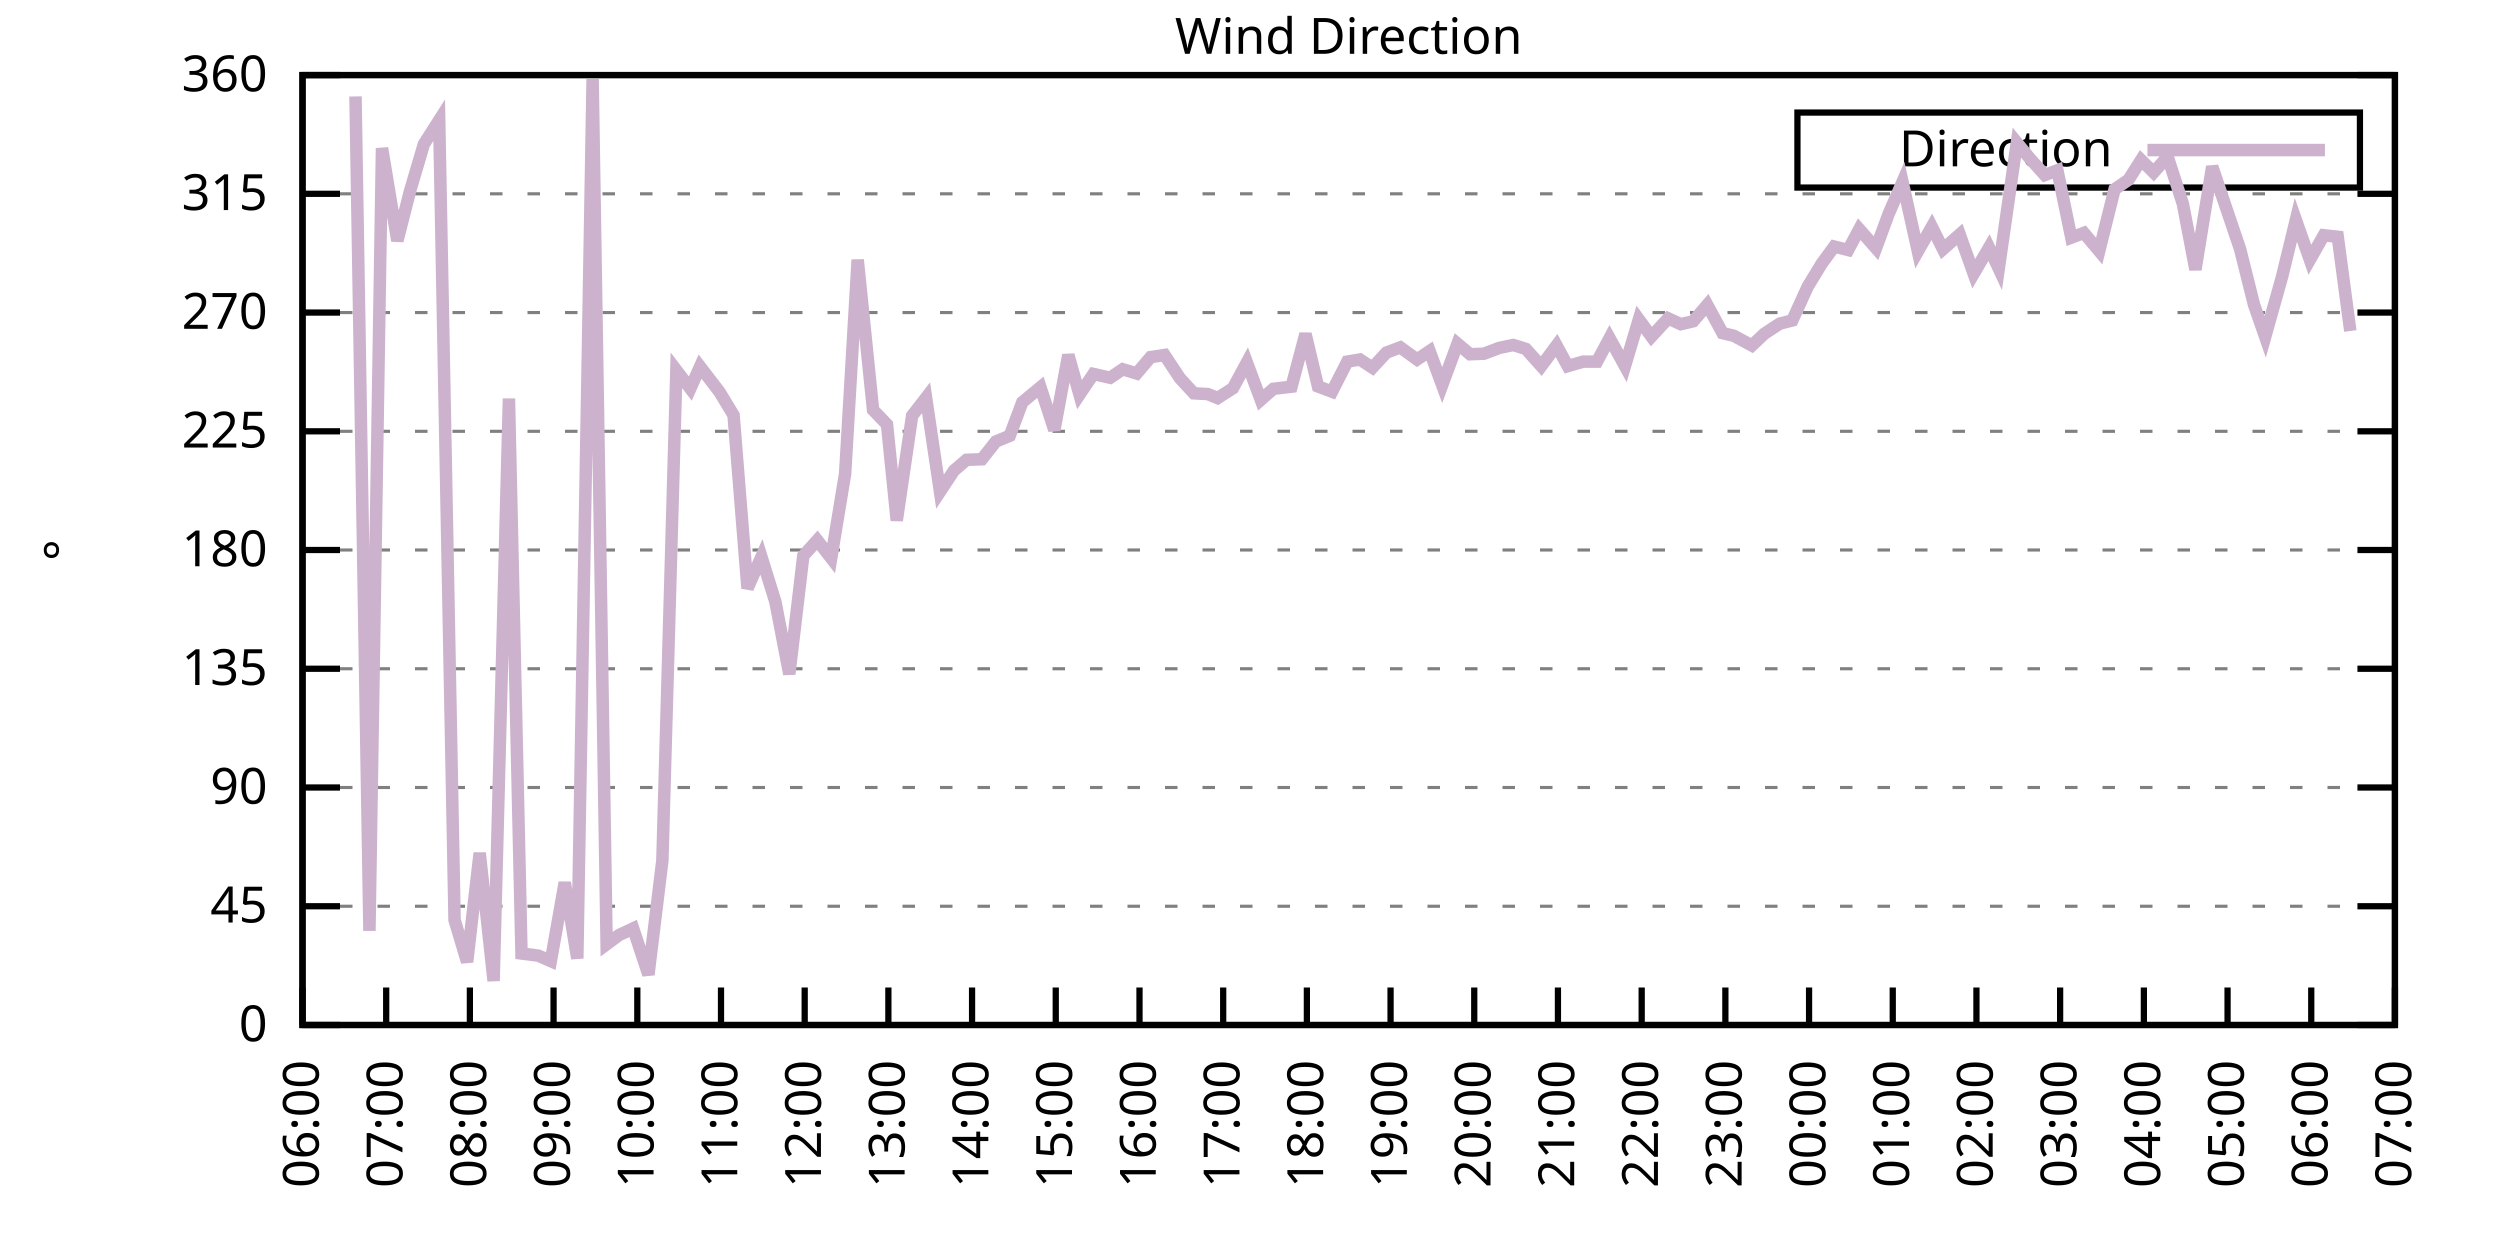
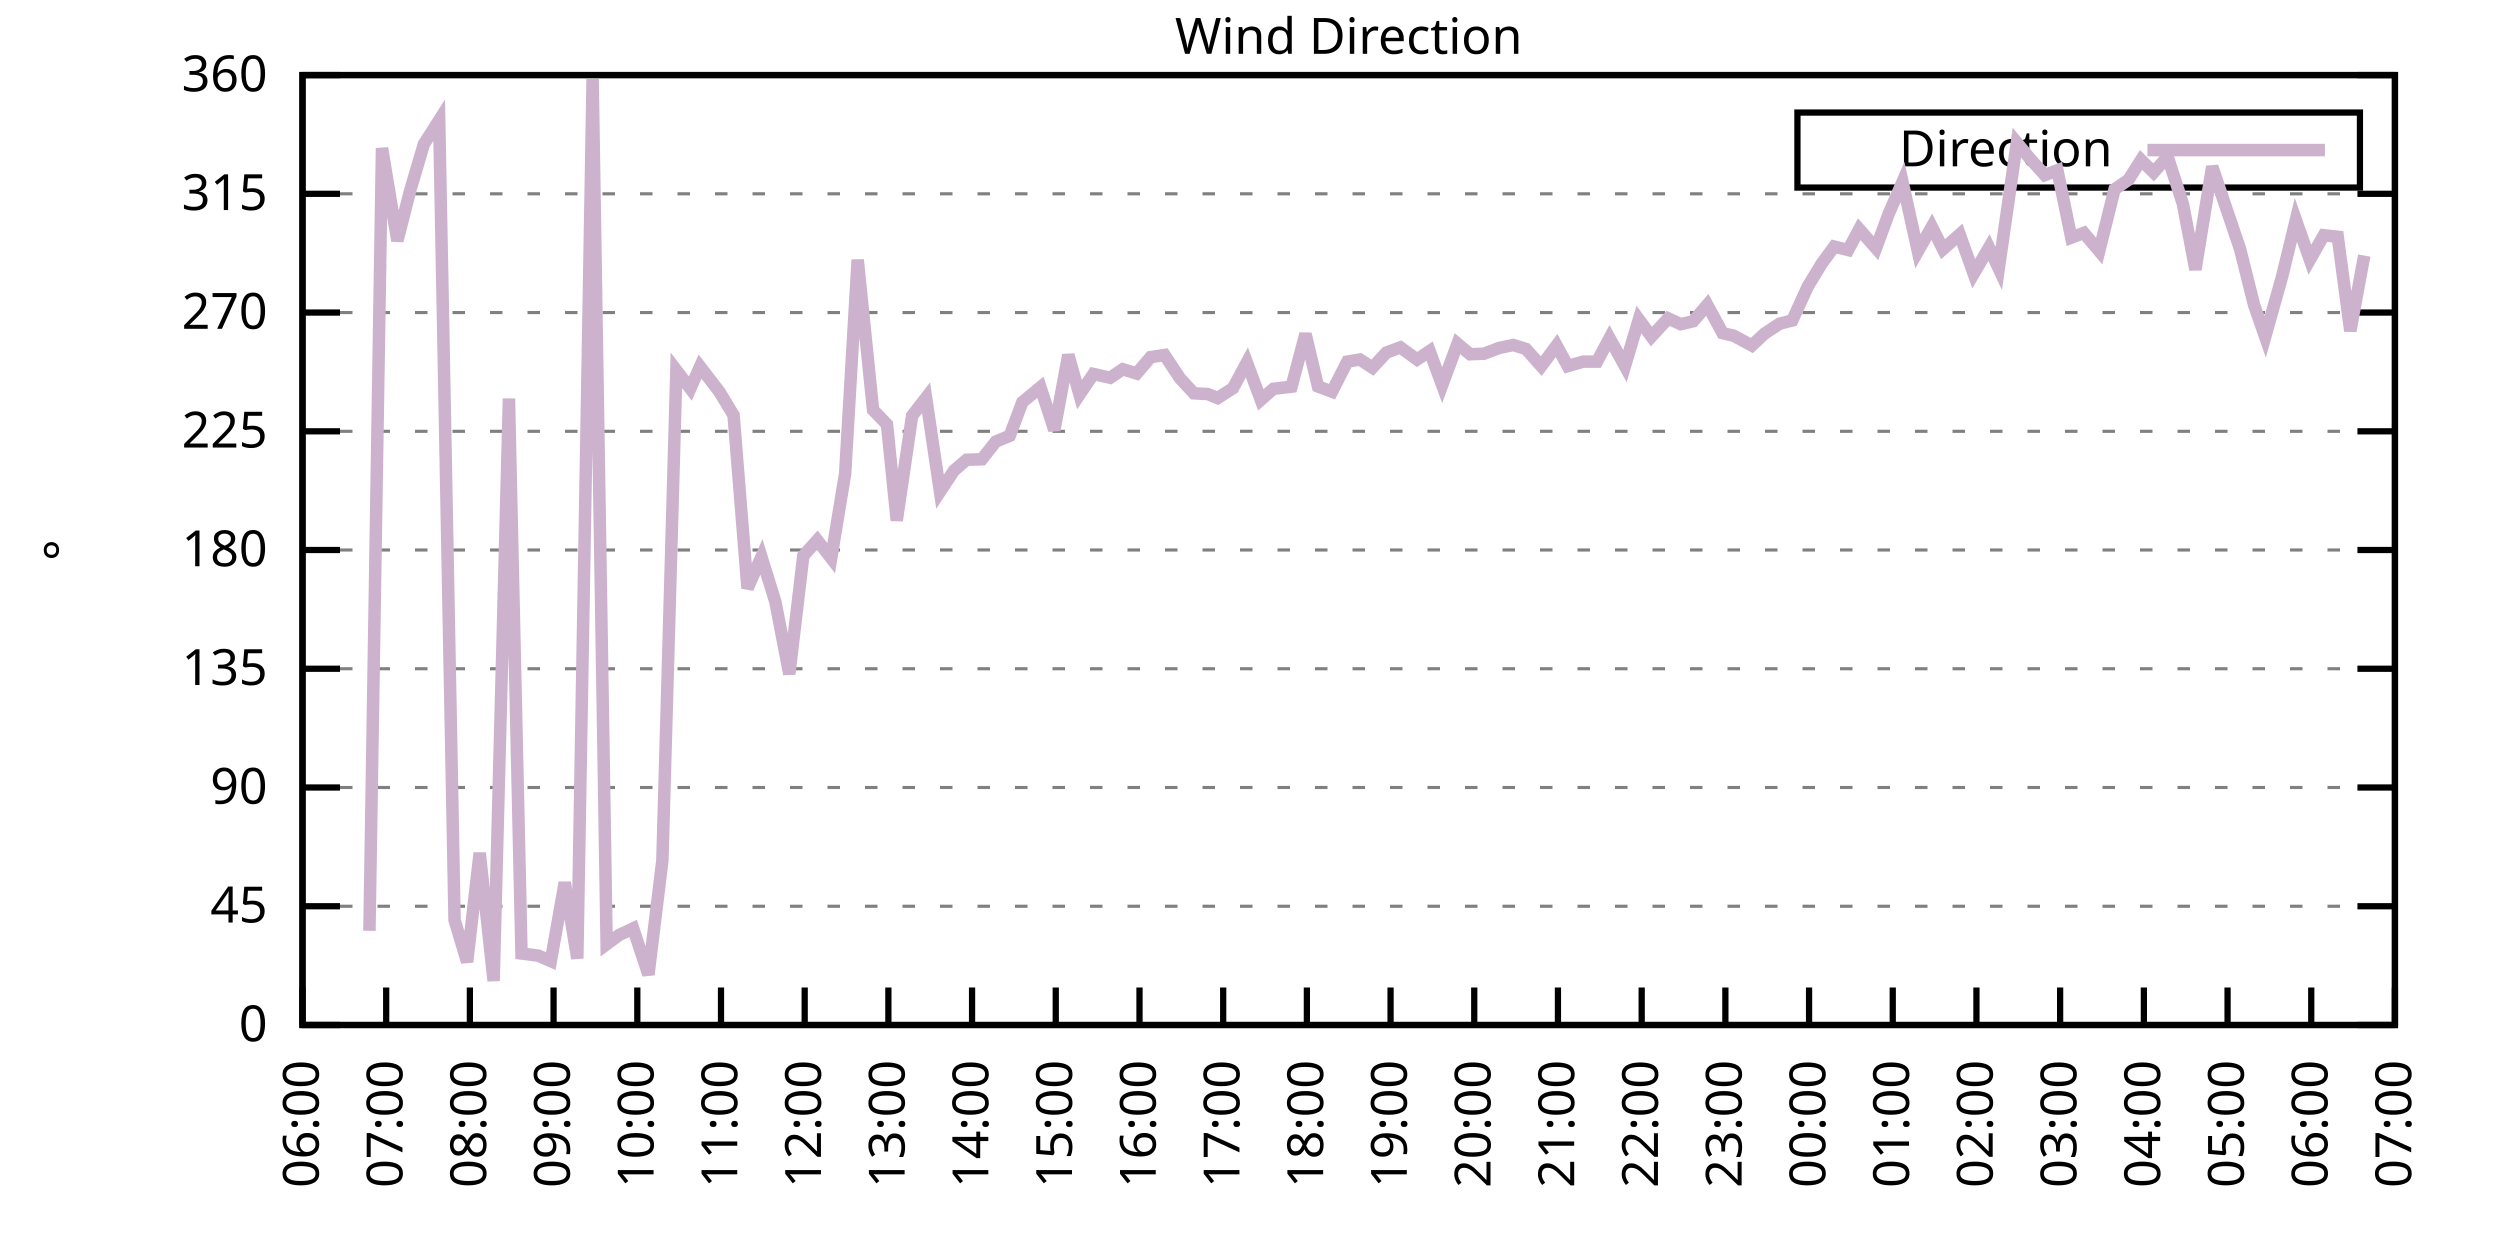
<svg xmlns="http://www.w3.org/2000/svg" xmlns:xlink="http://www.w3.org/1999/xlink" width="400" height="200" viewBox="0 0 400 200">
  <g id="gnuplot_canvas">
    <rect x="0" y="0" width="400" height="200" fill="none" />
    <defs>
      <circle id="gpDot" r="0.5" stroke-width="0.5" stroke="currentColor" />
      <path id="gpPt0" stroke-width="0.333" stroke="currentColor" d="M-1,0 h2 M0,-1 v2" />
      <path id="gpPt1" stroke-width="0.333" stroke="currentColor" d="M-1,-1 L1,1 M1,-1 L-1,1" />
      <path id="gpPt2" stroke-width="0.333" stroke="currentColor" d="M-1,0 L1,0 M0,-1 L0,1 M-1,-1 L1,1 M-1,1 L1,-1" />
      <rect id="gpPt3" stroke-width="0.333" stroke="currentColor" x="-1" y="-1" width="2" height="2" />
      <rect id="gpPt4" stroke-width="0.333" stroke="currentColor" fill="currentColor" x="-1" y="-1" width="2" height="2" />
      <circle id="gpPt5" stroke-width="0.333" stroke="currentColor" cx="0" cy="0" r="1" />
      <use xlink:href="#gpPt5" id="gpPt6" fill="currentColor" stroke="none" />
      <path id="gpPt7" stroke-width="0.333" stroke="currentColor" d="M0,-1.33 L-1.33,0.67 L1.33,0.67 z" />
      <use xlink:href="#gpPt7" id="gpPt8" fill="currentColor" stroke="none" />
      <use xlink:href="#gpPt7" id="gpPt9" stroke="currentColor" transform="rotate(180)" />
      <use xlink:href="#gpPt9" id="gpPt10" fill="currentColor" stroke="none" />
      <use xlink:href="#gpPt3" id="gpPt11" stroke="currentColor" transform="rotate(45)" />
      <use xlink:href="#gpPt11" id="gpPt12" fill="currentColor" stroke="none" />
      <path id="gpPt13" stroke-width="0.333" stroke="currentColor" d="M0,1.330 L1.265,0.411 L0.782,-1.067 L-0.782,-1.076 L-1.265,0.411 z" />
      <use xlink:href="#gpPt13" id="gpPt14" fill="currentColor" stroke="none" />
      <filter id="textbox" filterUnits="objectBoundingBox" x="0" y="0" height="1" width="1">
        <feFlood flood-color="white" flood-opacity="1" result="bgnd" />
        <feComposite in="SourceGraphic" in2="bgnd" operator="atop" />
      </filter>
      <filter id="greybox" filterUnits="objectBoundingBox" x="0" y="0" height="1" width="1">
        <feFlood flood-color="lightgrey" flood-opacity="1" result="grey" />
        <feComposite in="SourceGraphic" in2="grey" operator="atop" />
      </filter>
    </defs>
    <g fill="none" color="white" stroke="currentColor" stroke-width="1.00" stroke-linecap="butt" stroke-linejoin="miter">
</g>
    <g fill="none" color="black" stroke="currentColor" stroke-width="1.00" stroke-linecap="butt" stroke-linejoin="miter">
      <g stroke="none" shape-rendering="crispEdges">
        <polygon fill="rgb(255, 255, 255)" points="48.40,164.00 383.18,164.00 383.18,12.02 48.40,12.02 " />
      </g>
    </g>
    <g fill="none" color="black" stroke="currentColor" stroke-width="1.00" stroke-linecap="butt" stroke-linejoin="miter">
</g>
    <g fill="none" color="black" stroke="black" stroke-width="0.50" stroke-linecap="butt" stroke-linejoin="miter">
</g>
    <g fill="none" color="gray" stroke="currentColor" stroke-width="0.50" stroke-linecap="butt" stroke-linejoin="miter">
      <path stroke="gray" stroke-dasharray="2,4" class="gridline" d="M48.40,164.00 L383.19,164.00  " />
    </g>
    <g fill="none" color="gray" stroke="gray" stroke-width="1.00" stroke-linecap="butt" stroke-linejoin="miter">
</g>
    <g fill="none" color="black" stroke="currentColor" stroke-width="1.00" stroke-linecap="butt" stroke-linejoin="miter">
      <path stroke="black" d="M48.40,164.00 L54.40,164.00 M383.19,164.00 L377.19,164.00  " />
      <g transform="translate(42.80,166.60)" stroke="none" fill="black" font-family="Sans" font-size="8.00" text-anchor="end">
        <text>
          <tspan font-family="Sans"> 0</tspan>
        </text>
      </g>
    </g>
    <g fill="none" color="black" stroke="currentColor" stroke-width="1.00" stroke-linecap="butt" stroke-linejoin="miter">
</g>
    <g fill="none" color="black" stroke="black" stroke-width="0.50" stroke-linecap="butt" stroke-linejoin="miter">
</g>
    <g fill="none" color="gray" stroke="currentColor" stroke-width="0.50" stroke-linecap="butt" stroke-linejoin="miter">
      <path stroke="gray" stroke-dasharray="2,4" class="gridline" d="M48.40,145.00 L383.19,145.00  " />
    </g>
    <g fill="none" color="gray" stroke="gray" stroke-width="1.00" stroke-linecap="butt" stroke-linejoin="miter">
</g>
    <g fill="none" color="black" stroke="currentColor" stroke-width="1.00" stroke-linecap="butt" stroke-linejoin="miter">
      <path stroke="black" d="M48.40,145.00 L54.40,145.00 M383.19,145.00 L377.19,145.00  " />
      <g transform="translate(42.80,147.60)" stroke="none" fill="black" font-family="Sans" font-size="8.00" text-anchor="end">
        <text>
          <tspan font-family="Sans"> 45</tspan>
        </text>
      </g>
    </g>
    <g fill="none" color="black" stroke="currentColor" stroke-width="1.00" stroke-linecap="butt" stroke-linejoin="miter">
</g>
    <g fill="none" color="black" stroke="black" stroke-width="0.50" stroke-linecap="butt" stroke-linejoin="miter">
</g>
    <g fill="none" color="gray" stroke="currentColor" stroke-width="0.50" stroke-linecap="butt" stroke-linejoin="miter">
      <path stroke="gray" stroke-dasharray="2,4" class="gridline" d="M48.40,126.00 L383.19,126.00  " />
    </g>
    <g fill="none" color="gray" stroke="gray" stroke-width="1.00" stroke-linecap="butt" stroke-linejoin="miter">
</g>
    <g fill="none" color="black" stroke="currentColor" stroke-width="1.00" stroke-linecap="butt" stroke-linejoin="miter">
      <path stroke="black" d="M48.40,126.00 L54.40,126.00 M383.19,126.00 L377.19,126.00  " />
      <g transform="translate(42.80,128.60)" stroke="none" fill="black" font-family="Sans" font-size="8.00" text-anchor="end">
        <text>
          <tspan font-family="Sans"> 90</tspan>
        </text>
      </g>
    </g>
    <g fill="none" color="black" stroke="currentColor" stroke-width="1.00" stroke-linecap="butt" stroke-linejoin="miter">
</g>
    <g fill="none" color="black" stroke="black" stroke-width="0.50" stroke-linecap="butt" stroke-linejoin="miter">
</g>
    <g fill="none" color="gray" stroke="currentColor" stroke-width="0.50" stroke-linecap="butt" stroke-linejoin="miter">
      <path stroke="gray" stroke-dasharray="2,4" class="gridline" d="M48.40,107.00 L383.19,107.00  " />
    </g>
    <g fill="none" color="gray" stroke="gray" stroke-width="1.00" stroke-linecap="butt" stroke-linejoin="miter">
</g>
    <g fill="none" color="black" stroke="currentColor" stroke-width="1.00" stroke-linecap="butt" stroke-linejoin="miter">
      <path stroke="black" d="M48.40,107.00 L54.40,107.00 M383.19,107.00 L377.19,107.00  " />
      <g transform="translate(42.80,109.60)" stroke="none" fill="black" font-family="Sans" font-size="8.00" text-anchor="end">
        <text>
          <tspan font-family="Sans"> 135</tspan>
        </text>
      </g>
    </g>
    <g fill="none" color="black" stroke="currentColor" stroke-width="1.00" stroke-linecap="butt" stroke-linejoin="miter">
</g>
    <g fill="none" color="black" stroke="black" stroke-width="0.50" stroke-linecap="butt" stroke-linejoin="miter">
</g>
    <g fill="none" color="gray" stroke="currentColor" stroke-width="0.50" stroke-linecap="butt" stroke-linejoin="miter">
      <path stroke="gray" stroke-dasharray="2,4" class="gridline" d="M48.40,88.00 L383.19,88.00  " />
    </g>
    <g fill="none" color="gray" stroke="gray" stroke-width="1.00" stroke-linecap="butt" stroke-linejoin="miter">
</g>
    <g fill="none" color="black" stroke="currentColor" stroke-width="1.00" stroke-linecap="butt" stroke-linejoin="miter">
      <path stroke="black" d="M48.40,88.00 L54.40,88.00 M383.19,88.00 L377.19,88.00  " />
      <g transform="translate(42.80,90.60)" stroke="none" fill="black" font-family="Sans" font-size="8.00" text-anchor="end">
        <text>
          <tspan font-family="Sans"> 180</tspan>
        </text>
      </g>
    </g>
    <g fill="none" color="black" stroke="currentColor" stroke-width="1.00" stroke-linecap="butt" stroke-linejoin="miter">
</g>
    <g fill="none" color="black" stroke="black" stroke-width="0.50" stroke-linecap="butt" stroke-linejoin="miter">
</g>
    <g fill="none" color="gray" stroke="currentColor" stroke-width="0.50" stroke-linecap="butt" stroke-linejoin="miter">
      <path stroke="gray" stroke-dasharray="2,4" class="gridline" d="M48.40,69.01 L383.19,69.01  " />
    </g>
    <g fill="none" color="gray" stroke="gray" stroke-width="1.00" stroke-linecap="butt" stroke-linejoin="miter">
</g>
    <g fill="none" color="black" stroke="currentColor" stroke-width="1.00" stroke-linecap="butt" stroke-linejoin="miter">
      <path stroke="black" d="M48.40,69.01 L54.40,69.01 M383.19,69.01 L377.19,69.01  " />
      <g transform="translate(42.80,71.61)" stroke="none" fill="black" font-family="Sans" font-size="8.00" text-anchor="end">
        <text>
          <tspan font-family="Sans"> 225</tspan>
        </text>
      </g>
    </g>
    <g fill="none" color="black" stroke="currentColor" stroke-width="1.00" stroke-linecap="butt" stroke-linejoin="miter">
</g>
    <g fill="none" color="black" stroke="black" stroke-width="0.50" stroke-linecap="butt" stroke-linejoin="miter">
</g>
    <g fill="none" color="gray" stroke="currentColor" stroke-width="0.50" stroke-linecap="butt" stroke-linejoin="miter">
      <path stroke="gray" stroke-dasharray="2,4" class="gridline" d="M48.40,50.01 L383.19,50.01  " />
    </g>
    <g fill="none" color="gray" stroke="gray" stroke-width="1.00" stroke-linecap="butt" stroke-linejoin="miter">
</g>
    <g fill="none" color="black" stroke="currentColor" stroke-width="1.00" stroke-linecap="butt" stroke-linejoin="miter">
      <path stroke="black" d="M48.40,50.01 L54.40,50.01 M383.19,50.01 L377.19,50.01  " />
      <g transform="translate(42.80,52.61)" stroke="none" fill="black" font-family="Sans" font-size="8.00" text-anchor="end">
        <text>
          <tspan font-family="Sans"> 270</tspan>
        </text>
      </g>
    </g>
    <g fill="none" color="black" stroke="currentColor" stroke-width="1.00" stroke-linecap="butt" stroke-linejoin="miter">
</g>
    <g fill="none" color="black" stroke="black" stroke-width="0.50" stroke-linecap="butt" stroke-linejoin="miter">
</g>
    <g fill="none" color="gray" stroke="currentColor" stroke-width="0.50" stroke-linecap="butt" stroke-linejoin="miter">
      <path stroke="gray" stroke-dasharray="2,4" class="gridline" d="M48.40,31.01 L383.19,31.01  " />
    </g>
    <g fill="none" color="gray" stroke="gray" stroke-width="1.00" stroke-linecap="butt" stroke-linejoin="miter">
</g>
    <g fill="none" color="black" stroke="currentColor" stroke-width="1.00" stroke-linecap="butt" stroke-linejoin="miter">
      <path stroke="black" d="M48.40,31.01 L54.40,31.01 M383.19,31.01 L377.19,31.01  " />
      <g transform="translate(42.80,33.61)" stroke="none" fill="black" font-family="Sans" font-size="8.00" text-anchor="end">
        <text>
          <tspan font-family="Sans"> 315</tspan>
        </text>
      </g>
    </g>
    <g fill="none" color="black" stroke="currentColor" stroke-width="1.00" stroke-linecap="butt" stroke-linejoin="miter">
</g>
    <g fill="none" color="black" stroke="black" stroke-width="0.50" stroke-linecap="butt" stroke-linejoin="miter">
</g>
    <g fill="none" color="gray" stroke="currentColor" stroke-width="0.50" stroke-linecap="butt" stroke-linejoin="miter">
      <path stroke="gray" stroke-dasharray="2,4" class="gridline" d="M48.40,12.01 L383.19,12.01  " />
    </g>
    <g fill="none" color="gray" stroke="gray" stroke-width="1.00" stroke-linecap="butt" stroke-linejoin="miter">
</g>
    <g fill="none" color="black" stroke="currentColor" stroke-width="1.00" stroke-linecap="butt" stroke-linejoin="miter">
      <path stroke="black" d="M48.40,12.01 L54.40,12.01 M383.19,12.01 L377.19,12.01  " />
      <g transform="translate(42.80,14.61)" stroke="none" fill="black" font-family="Sans" font-size="8.00" text-anchor="end">
        <text>
          <tspan font-family="Sans"> 360</tspan>
        </text>
      </g>
    </g>
    <g fill="none" color="black" stroke="currentColor" stroke-width="1.00" stroke-linecap="butt" stroke-linejoin="miter">
      <path stroke="black" d="M48.40,164.00 L48.40,158.00  " />
      <g transform="translate(51.00,169.60) rotate(270.00)" stroke="none" fill="black" font-family="Sans" font-size="8.00" text-anchor="end">
        <text>
          <tspan font-family="Sans">06:00</tspan>
        </text>
      </g>
    </g>
    <g fill="none" color="black" stroke="currentColor" stroke-width="1.00" stroke-linecap="butt" stroke-linejoin="miter">
      <path stroke="black" d="M61.79,164.00 L61.79,158.00  " />
      <g transform="translate(64.39,169.60) rotate(270.00)" stroke="none" fill="black" font-family="Sans" font-size="8.00" text-anchor="end">
        <text>
          <tspan font-family="Sans">07:00</tspan>
        </text>
      </g>
    </g>
    <g fill="none" color="black" stroke="currentColor" stroke-width="1.00" stroke-linecap="butt" stroke-linejoin="miter">
      <path stroke="black" d="M75.18,164.00 L75.18,158.00  " />
      <g transform="translate(77.78,169.60) rotate(270.00)" stroke="none" fill="black" font-family="Sans" font-size="8.00" text-anchor="end">
        <text>
          <tspan font-family="Sans">08:00</tspan>
        </text>
      </g>
    </g>
    <g fill="none" color="black" stroke="currentColor" stroke-width="1.00" stroke-linecap="butt" stroke-linejoin="miter">
      <path stroke="black" d="M88.57,164.00 L88.57,158.00  " />
      <g transform="translate(91.17,169.60) rotate(270.00)" stroke="none" fill="black" font-family="Sans" font-size="8.00" text-anchor="end">
        <text>
          <tspan font-family="Sans">09:00</tspan>
        </text>
      </g>
    </g>
    <g fill="none" color="black" stroke="currentColor" stroke-width="1.00" stroke-linecap="butt" stroke-linejoin="miter">
      <path stroke="black" d="M101.97,164.00 L101.97,158.00  " />
      <g transform="translate(104.57,169.60) rotate(270.00)" stroke="none" fill="black" font-family="Sans" font-size="8.00" text-anchor="end">
        <text>
          <tspan font-family="Sans">10:00</tspan>
        </text>
      </g>
    </g>
    <g fill="none" color="black" stroke="currentColor" stroke-width="1.00" stroke-linecap="butt" stroke-linejoin="miter">
      <path stroke="black" d="M115.36,164.00 L115.36,158.00  " />
      <g transform="translate(117.96,169.60) rotate(270.00)" stroke="none" fill="black" font-family="Sans" font-size="8.00" text-anchor="end">
        <text>
          <tspan font-family="Sans">11:00</tspan>
        </text>
      </g>
    </g>
    <g fill="none" color="black" stroke="currentColor" stroke-width="1.00" stroke-linecap="butt" stroke-linejoin="miter">
      <path stroke="black" d="M128.75,164.00 L128.75,158.00  " />
      <g transform="translate(131.35,169.60) rotate(270.00)" stroke="none" fill="black" font-family="Sans" font-size="8.00" text-anchor="end">
        <text>
          <tspan font-family="Sans">12:00</tspan>
        </text>
      </g>
    </g>
    <g fill="none" color="black" stroke="currentColor" stroke-width="1.00" stroke-linecap="butt" stroke-linejoin="miter">
      <path stroke="black" d="M142.14,164.00 L142.14,158.00  " />
      <g transform="translate(144.74,169.60) rotate(270.00)" stroke="none" fill="black" font-family="Sans" font-size="8.00" text-anchor="end">
        <text>
          <tspan font-family="Sans">13:00</tspan>
        </text>
      </g>
    </g>
    <g fill="none" color="black" stroke="currentColor" stroke-width="1.00" stroke-linecap="butt" stroke-linejoin="miter">
      <path stroke="black" d="M155.53,164.00 L155.53,158.00  " />
      <g transform="translate(158.13,169.60) rotate(270.00)" stroke="none" fill="black" font-family="Sans" font-size="8.00" text-anchor="end">
        <text>
          <tspan font-family="Sans">14:00</tspan>
        </text>
      </g>
    </g>
    <g fill="none" color="black" stroke="currentColor" stroke-width="1.00" stroke-linecap="butt" stroke-linejoin="miter">
      <path stroke="black" d="M168.92,164.00 L168.92,158.00  " />
      <g transform="translate(171.52,169.60) rotate(270.00)" stroke="none" fill="black" font-family="Sans" font-size="8.00" text-anchor="end">
        <text>
          <tspan font-family="Sans">15:00</tspan>
        </text>
      </g>
    </g>
    <g fill="none" color="black" stroke="currentColor" stroke-width="1.00" stroke-linecap="butt" stroke-linejoin="miter">
      <path stroke="black" d="M182.32,164.00 L182.32,158.00  " />
      <g transform="translate(184.92,169.60) rotate(270.00)" stroke="none" fill="black" font-family="Sans" font-size="8.00" text-anchor="end">
        <text>
          <tspan font-family="Sans">16:00</tspan>
        </text>
      </g>
    </g>
    <g fill="none" color="black" stroke="currentColor" stroke-width="1.00" stroke-linecap="butt" stroke-linejoin="miter">
      <path stroke="black" d="M195.71,164.00 L195.71,158.00  " />
      <g transform="translate(198.31,169.60) rotate(270.00)" stroke="none" fill="black" font-family="Sans" font-size="8.00" text-anchor="end">
        <text>
          <tspan font-family="Sans">17:00</tspan>
        </text>
      </g>
    </g>
    <g fill="none" color="black" stroke="currentColor" stroke-width="1.00" stroke-linecap="butt" stroke-linejoin="miter">
      <path stroke="black" d="M209.10,164.00 L209.10,158.00  " />
      <g transform="translate(211.70,169.60) rotate(270.00)" stroke="none" fill="black" font-family="Sans" font-size="8.00" text-anchor="end">
        <text>
          <tspan font-family="Sans">18:00</tspan>
        </text>
      </g>
    </g>
    <g fill="none" color="black" stroke="currentColor" stroke-width="1.00" stroke-linecap="butt" stroke-linejoin="miter">
      <path stroke="black" d="M222.49,164.00 L222.49,158.00  " />
      <g transform="translate(225.09,169.60) rotate(270.00)" stroke="none" fill="black" font-family="Sans" font-size="8.00" text-anchor="end">
        <text>
          <tspan font-family="Sans">19:00</tspan>
        </text>
      </g>
    </g>
    <g fill="none" color="black" stroke="currentColor" stroke-width="1.00" stroke-linecap="butt" stroke-linejoin="miter">
      <path stroke="black" d="M235.88,164.00 L235.88,158.00  " />
      <g transform="translate(238.48,169.60) rotate(270.00)" stroke="none" fill="black" font-family="Sans" font-size="8.00" text-anchor="end">
        <text>
          <tspan font-family="Sans">20:00</tspan>
        </text>
      </g>
    </g>
    <g fill="none" color="black" stroke="currentColor" stroke-width="1.00" stroke-linecap="butt" stroke-linejoin="miter">
      <path stroke="black" d="M249.27,164.00 L249.27,158.00  " />
      <g transform="translate(251.87,169.60) rotate(270.00)" stroke="none" fill="black" font-family="Sans" font-size="8.00" text-anchor="end">
        <text>
          <tspan font-family="Sans">21:00</tspan>
        </text>
      </g>
    </g>
    <g fill="none" color="black" stroke="currentColor" stroke-width="1.00" stroke-linecap="butt" stroke-linejoin="miter">
      <path stroke="black" d="M262.67,164.00 L262.67,158.00  " />
      <g transform="translate(265.27,169.60) rotate(270.00)" stroke="none" fill="black" font-family="Sans" font-size="8.00" text-anchor="end">
        <text>
          <tspan font-family="Sans">22:00</tspan>
        </text>
      </g>
    </g>
    <g fill="none" color="black" stroke="currentColor" stroke-width="1.00" stroke-linecap="butt" stroke-linejoin="miter">
      <path stroke="black" d="M276.06,164.00 L276.06,158.00  " />
      <g transform="translate(278.66,169.60) rotate(270.00)" stroke="none" fill="black" font-family="Sans" font-size="8.00" text-anchor="end">
        <text>
          <tspan font-family="Sans">23:00</tspan>
        </text>
      </g>
    </g>
    <g fill="none" color="black" stroke="currentColor" stroke-width="1.00" stroke-linecap="butt" stroke-linejoin="miter">
      <path stroke="black" d="M289.45,164.00 L289.45,158.00  " />
      <g transform="translate(292.05,169.60) rotate(270.00)" stroke="none" fill="black" font-family="Sans" font-size="8.00" text-anchor="end">
        <text>
          <tspan font-family="Sans">00:00</tspan>
        </text>
      </g>
    </g>
    <g fill="none" color="black" stroke="currentColor" stroke-width="1.00" stroke-linecap="butt" stroke-linejoin="miter">
      <path stroke="black" d="M302.84,164.00 L302.84,158.00  " />
      <g transform="translate(305.44,169.60) rotate(270.00)" stroke="none" fill="black" font-family="Sans" font-size="8.00" text-anchor="end">
        <text>
          <tspan font-family="Sans">01:00</tspan>
        </text>
      </g>
    </g>
    <g fill="none" color="black" stroke="currentColor" stroke-width="1.00" stroke-linecap="butt" stroke-linejoin="miter">
      <path stroke="black" d="M316.23,164.00 L316.23,158.00  " />
      <g transform="translate(318.83,169.60) rotate(270.00)" stroke="none" fill="black" font-family="Sans" font-size="8.00" text-anchor="end">
        <text>
          <tspan font-family="Sans">02:00</tspan>
        </text>
      </g>
    </g>
    <g fill="none" color="black" stroke="currentColor" stroke-width="1.00" stroke-linecap="butt" stroke-linejoin="miter">
      <path stroke="black" d="M329.62,164.00 L329.62,158.00  " />
      <g transform="translate(332.22,169.60) rotate(270.00)" stroke="none" fill="black" font-family="Sans" font-size="8.00" text-anchor="end">
        <text>
          <tspan font-family="Sans">03:00</tspan>
        </text>
      </g>
    </g>
    <g fill="none" color="black" stroke="currentColor" stroke-width="1.00" stroke-linecap="butt" stroke-linejoin="miter">
      <path stroke="black" d="M343.02,164.00 L343.02,158.00  " />
      <g transform="translate(345.62,169.60) rotate(270.00)" stroke="none" fill="black" font-family="Sans" font-size="8.00" text-anchor="end">
        <text>
          <tspan font-family="Sans">04:00</tspan>
        </text>
      </g>
    </g>
    <g fill="none" color="black" stroke="currentColor" stroke-width="1.00" stroke-linecap="butt" stroke-linejoin="miter">
      <path stroke="black" d="M356.41,164.00 L356.41,158.00  " />
      <g transform="translate(359.01,169.60) rotate(270.00)" stroke="none" fill="black" font-family="Sans" font-size="8.00" text-anchor="end">
        <text>
          <tspan font-family="Sans">05:00</tspan>
        </text>
      </g>
    </g>
    <g fill="none" color="black" stroke="currentColor" stroke-width="1.00" stroke-linecap="butt" stroke-linejoin="miter">
      <path stroke="black" d="M369.80,164.00 L369.80,158.00  " />
      <g transform="translate(372.40,169.60) rotate(270.00)" stroke="none" fill="black" font-family="Sans" font-size="8.00" text-anchor="end">
        <text>
          <tspan font-family="Sans">06:00</tspan>
        </text>
      </g>
    </g>
    <g fill="none" color="black" stroke="currentColor" stroke-width="1.00" stroke-linecap="butt" stroke-linejoin="miter">
      <path stroke="black" d="M383.19,164.00 L383.19,158.00  " />
      <g transform="translate(385.79,169.60) rotate(270.00)" stroke="none" fill="black" font-family="Sans" font-size="8.00" text-anchor="end">
        <text>
          <tspan font-family="Sans">07:00</tspan>
        </text>
      </g>
    </g>
    <g fill="none" color="black" stroke="currentColor" stroke-width="1.00" stroke-linecap="butt" stroke-linejoin="miter">
</g>
    <g fill="none" color="black" stroke="currentColor" stroke-width="1.00" stroke-linecap="butt" stroke-linejoin="miter">
      <path stroke="black" d="M48.40,12.01 L48.40,164.00 L383.19,164.00 L383.19,12.01 L48.40,12.01 Z  " />
    </g>
    <g fill="none" color="black" stroke="currentColor" stroke-width="1.00" stroke-linecap="butt" stroke-linejoin="miter">
</g>
    <g fill="none" color="black" stroke="currentColor" stroke-width="1.00" stroke-linecap="butt" stroke-linejoin="miter">
      <path stroke="black" d="M287.59,30.01 L287.59,18.01 L377.59,18.01 L377.59,30.01 L287.59,30.01 Z  " />
    </g>
    <g id="Wind_direction_plot_1">
      <g fill="none" color="white" stroke="black" stroke-width="2.00" stroke-linecap="butt" stroke-linejoin="miter">
</g>
      <g fill="none" color="black" stroke="currentColor" stroke-width="2.00" stroke-linecap="butt" stroke-linejoin="miter">
        <g transform="translate(337.99,26.61)" stroke="none" fill="black" font-family="Sans" font-size="8.00" text-anchor="end">
          <text>
            <tspan font-family="Sans">Direction</tspan>
          </text>
        </g>
      </g>
      <g fill="none" color="black" stroke="currentColor" stroke-width="2.00" stroke-linecap="butt" stroke-linejoin="miter">
-         <path stroke="rgb(204, 178, 204)" d="M343.59,24.01 L371.99,24.01 M56.88,15.43 L59.11,148.93 L61.12,23.70 L63.58,38.52 L65.59,30.63 L67.82,23.07   L70.27,19.23 L72.73,147.20 L74.74,153.91 L76.75,136.47 L78.98,156.95 L81.43,63.77 L83.44,152.56 L86.12,152.90   L88.13,153.78 L90.36,141.20 L92.37,153.36 L94.82,12.64 L97.06,151.08 L99.06,149.60 L101.30,148.55 L103.75,155.94   L105.98,137.70 L108.22,59.25 L110.45,62.17 L112.01,58.66 L115.13,62.72 L117.37,66.43 L119.60,94.13 L121.83,89.10   L124.06,96.28 L126.29,107.85 L128.53,88.93 L130.76,86.44 L132.99,89.31 L135.22,75.80 L137.23,41.56 L139.69,65.59   L141.92,67.91 L143.48,83.28 L145.94,66.52 L148.17,63.64 L150.40,78.67 L152.63,75.30 L154.64,73.57 L157.10,73.48   L159.33,70.65 L161.56,69.72 L163.57,64.36 L166.47,61.96 L168.70,68.80 L170.93,56.80 L172.72,63.14 L174.95,59.84   L177.63,60.44 L179.64,59.08 L181.87,59.76 L184.10,57.14 L186.33,56.80 L188.79,60.52 L191.02,62.93 L193.25,63.05   L194.81,63.69 L197.27,62.12 L199.50,57.99 L201.73,63.98 L203.74,62.21 L206.64,61.87 L208.88,53.43 L210.88,61.83   L213.12,62.67 L215.57,57.86 L217.58,57.52 L219.59,58.83 L221.82,56.42 L224.05,55.58 L226.73,57.52 L228.74,56.17   L230.75,61.62 L233.20,54.99 L235.21,56.68 L237.44,56.59 L239.90,55.66 L242.13,55.20 L244.14,55.83 L246.60,58.58   L249.05,55.28 L250.84,58.58 L253.29,57.86 L255.52,57.86 L257.53,54.10 L259.99,58.58 L262.22,51.11 L264.23,53.85   L266.91,50.94 L268.92,51.87 L270.92,51.40 L273.16,48.78 L275.61,53.30 L277.40,53.72 L280.30,55.28 L282.31,53.39   L284.76,51.78 L286.77,51.27 L289.23,45.87 L291.46,42.20 L293.47,39.45 L295.70,40.00 L297.48,36.67 L300.16,39.71   L302.17,34.26 L304.40,29.11 L306.86,40.21 L309.09,36.29 L310.88,39.87 L313.55,37.51 L315.79,43.80 L318.24,39.62   L319.80,42.96 L322.70,22.82 L324.71,25.27 L327.17,28.01 L329.18,27.25 L331.41,38.02 L333.42,37.26 L335.87,40.17   L338.33,30.29 L340.56,28.77 L342.57,25.60 L344.58,27.59 L346.81,25.06 L349.26,32.61 L351.27,43.13 L353.95,26.66   L358.42,39.87 L360.65,48.78 L362.43,53.89 L365.11,44.35 L367.34,35.19 L369.58,41.56 L371.81,37.64 L374.04,37.89   L376.05,52.96  " />
+         <path stroke="rgb(204, 178, 204)" d="M343.59,24.01 L371.99,24.01 M59.11,148.93 L61.12,23.70 L63.58,38.52 L65.59,30.63 L67.82,23.07 L70.27,19.23   L72.73,147.20 L74.74,153.91 L76.75,136.47 L78.98,156.95 L81.43,63.77 L83.44,152.56 L86.12,152.90 L88.13,153.78   L90.36,141.20 L92.37,153.36 L94.82,12.64 L97.06,151.08 L99.06,149.60 L101.30,148.55 L103.75,155.94 L105.98,137.70   L108.22,59.25 L110.45,62.17 L112.01,58.66 L115.13,62.72 L117.37,66.43 L119.60,94.13 L121.83,89.10 L124.06,96.28   L126.29,107.85 L128.53,88.93 L130.76,86.44 L132.99,89.31 L135.22,75.80 L137.23,41.56 L139.69,65.59 L141.92,67.91   L143.48,83.28 L145.94,66.52 L148.17,63.64 L150.40,78.67 L152.63,75.30 L154.64,73.57 L157.10,73.48 L159.33,70.65   L161.56,69.72 L163.57,64.36 L166.47,61.96 L168.70,68.80 L170.93,56.80 L172.72,63.14 L174.95,59.84 L177.63,60.44   L179.64,59.08 L181.87,59.76 L184.10,57.14 L186.33,56.80 L188.79,60.52 L191.02,62.93 L193.25,63.05 L194.81,63.69   L197.27,62.12 L199.50,57.99 L201.73,63.98 L203.74,62.21 L206.64,61.87 L208.88,53.43 L210.88,61.83 L213.12,62.67   L215.57,57.86 L217.58,57.52 L219.59,58.83 L221.82,56.42 L224.05,55.58 L226.73,57.52 L228.74,56.17 L230.75,61.62   L233.20,54.99 L235.21,56.68 L237.44,56.59 L239.90,55.66 L242.13,55.20 L244.14,55.83 L246.60,58.58 L249.05,55.28   L250.84,58.58 L253.29,57.86 L255.52,57.86 L257.53,54.10 L259.99,58.58 L262.22,51.11 L264.23,53.85 L266.91,50.94   L268.92,51.87 L270.92,51.40 L273.16,48.78 L275.61,53.30 L277.40,53.72 L280.30,55.28 L282.31,53.39 L284.76,51.78   L286.77,51.27 L289.23,45.87 L291.46,42.20 L293.47,39.45 L295.70,40.00 L297.48,36.67 L300.16,39.71 L302.17,34.26   L304.40,29.11 L306.86,40.21 L309.09,36.29 L310.88,39.87 L313.55,37.51 L315.79,43.80 L318.24,39.62 L319.80,42.96   L322.70,22.82 L324.71,25.27 L327.17,28.01 L329.18,27.25 L331.41,38.02 L333.42,37.26 L335.87,40.17 L338.33,30.29   L340.56,28.77 L342.57,25.60 L344.58,27.59 L346.81,25.06 L349.26,32.61 L351.27,43.13 L353.95,26.66 L358.42,39.87   L360.65,48.78 L362.43,53.89 L365.11,44.35 L367.34,35.19 L369.58,41.56 L371.81,37.64 L374.04,37.89 L376.05,52.96   L378.28,40.89  " />
      </g>
    </g>
    <g fill="none" color="black" stroke="currentColor" stroke-width="2.00" stroke-linecap="butt" stroke-linejoin="miter">
</g>
    <g fill="none" color="black" stroke="black" stroke-width="1.00" stroke-linecap="butt" stroke-linejoin="miter">
</g>
    <g fill="none" color="black" stroke="currentColor" stroke-width="1.00" stroke-linecap="butt" stroke-linejoin="miter">
      <path stroke="black" d="M48.40,12.01 L48.40,164.00 L383.19,164.00 L383.19,12.01 L48.40,12.01 Z  " />
      <g transform="translate(12.80,88.01) rotate(270.00)" stroke="none" fill="black" font-family="Sans" font-size="8.00" text-anchor="middle">
        <text>
          <tspan font-family="Sans">°</tspan>
        </text>
      </g>
    </g>
    <g fill="none" color="black" stroke="currentColor" stroke-width="1.00" stroke-linecap="butt" stroke-linejoin="miter">
</g>
    <g fill="none" color="black" stroke="currentColor" stroke-width="1.00" stroke-linecap="butt" stroke-linejoin="miter">
      <g transform="translate(215.79,8.61)" stroke="none" fill="black" font-family="Sans" font-size="8.00" text-anchor="middle">
        <text>
          <tspan font-family="Sans">Wind Direction</tspan>
        </text>
      </g>
    </g>
    <g fill="none" color="black" stroke="currentColor" stroke-width="1.00" stroke-linecap="butt" stroke-linejoin="miter">
</g>
  </g>
</svg>
